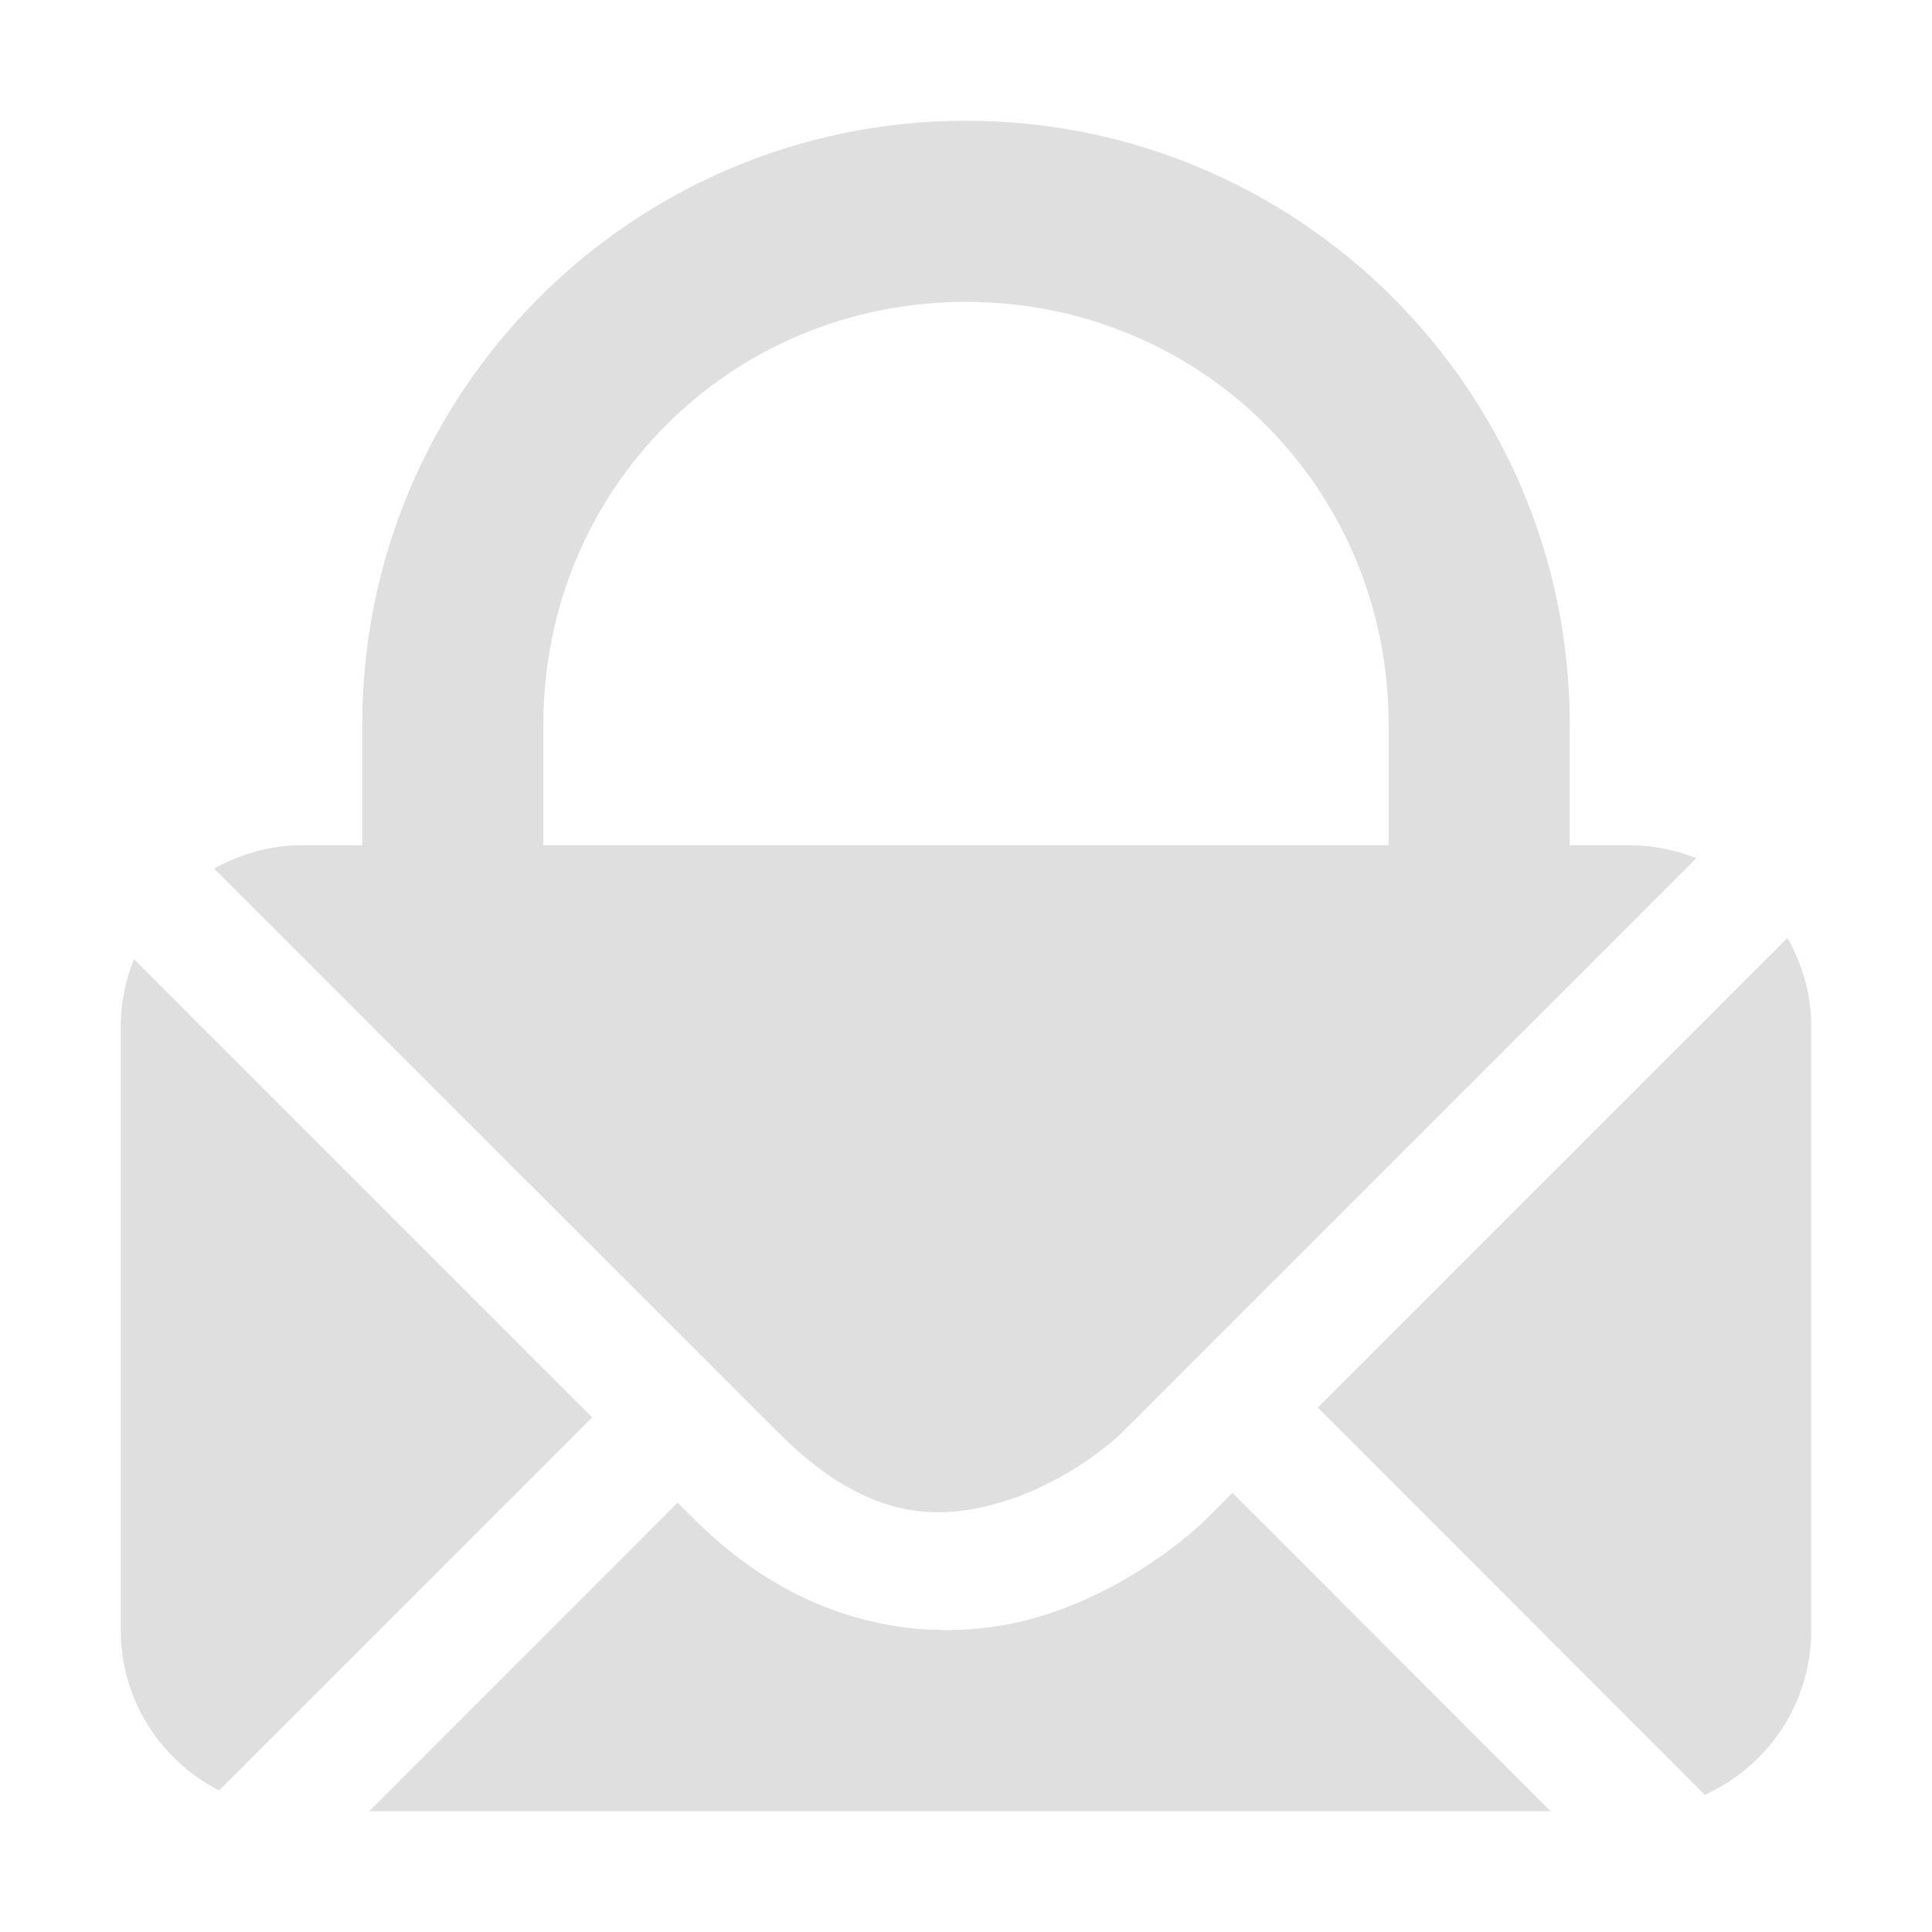
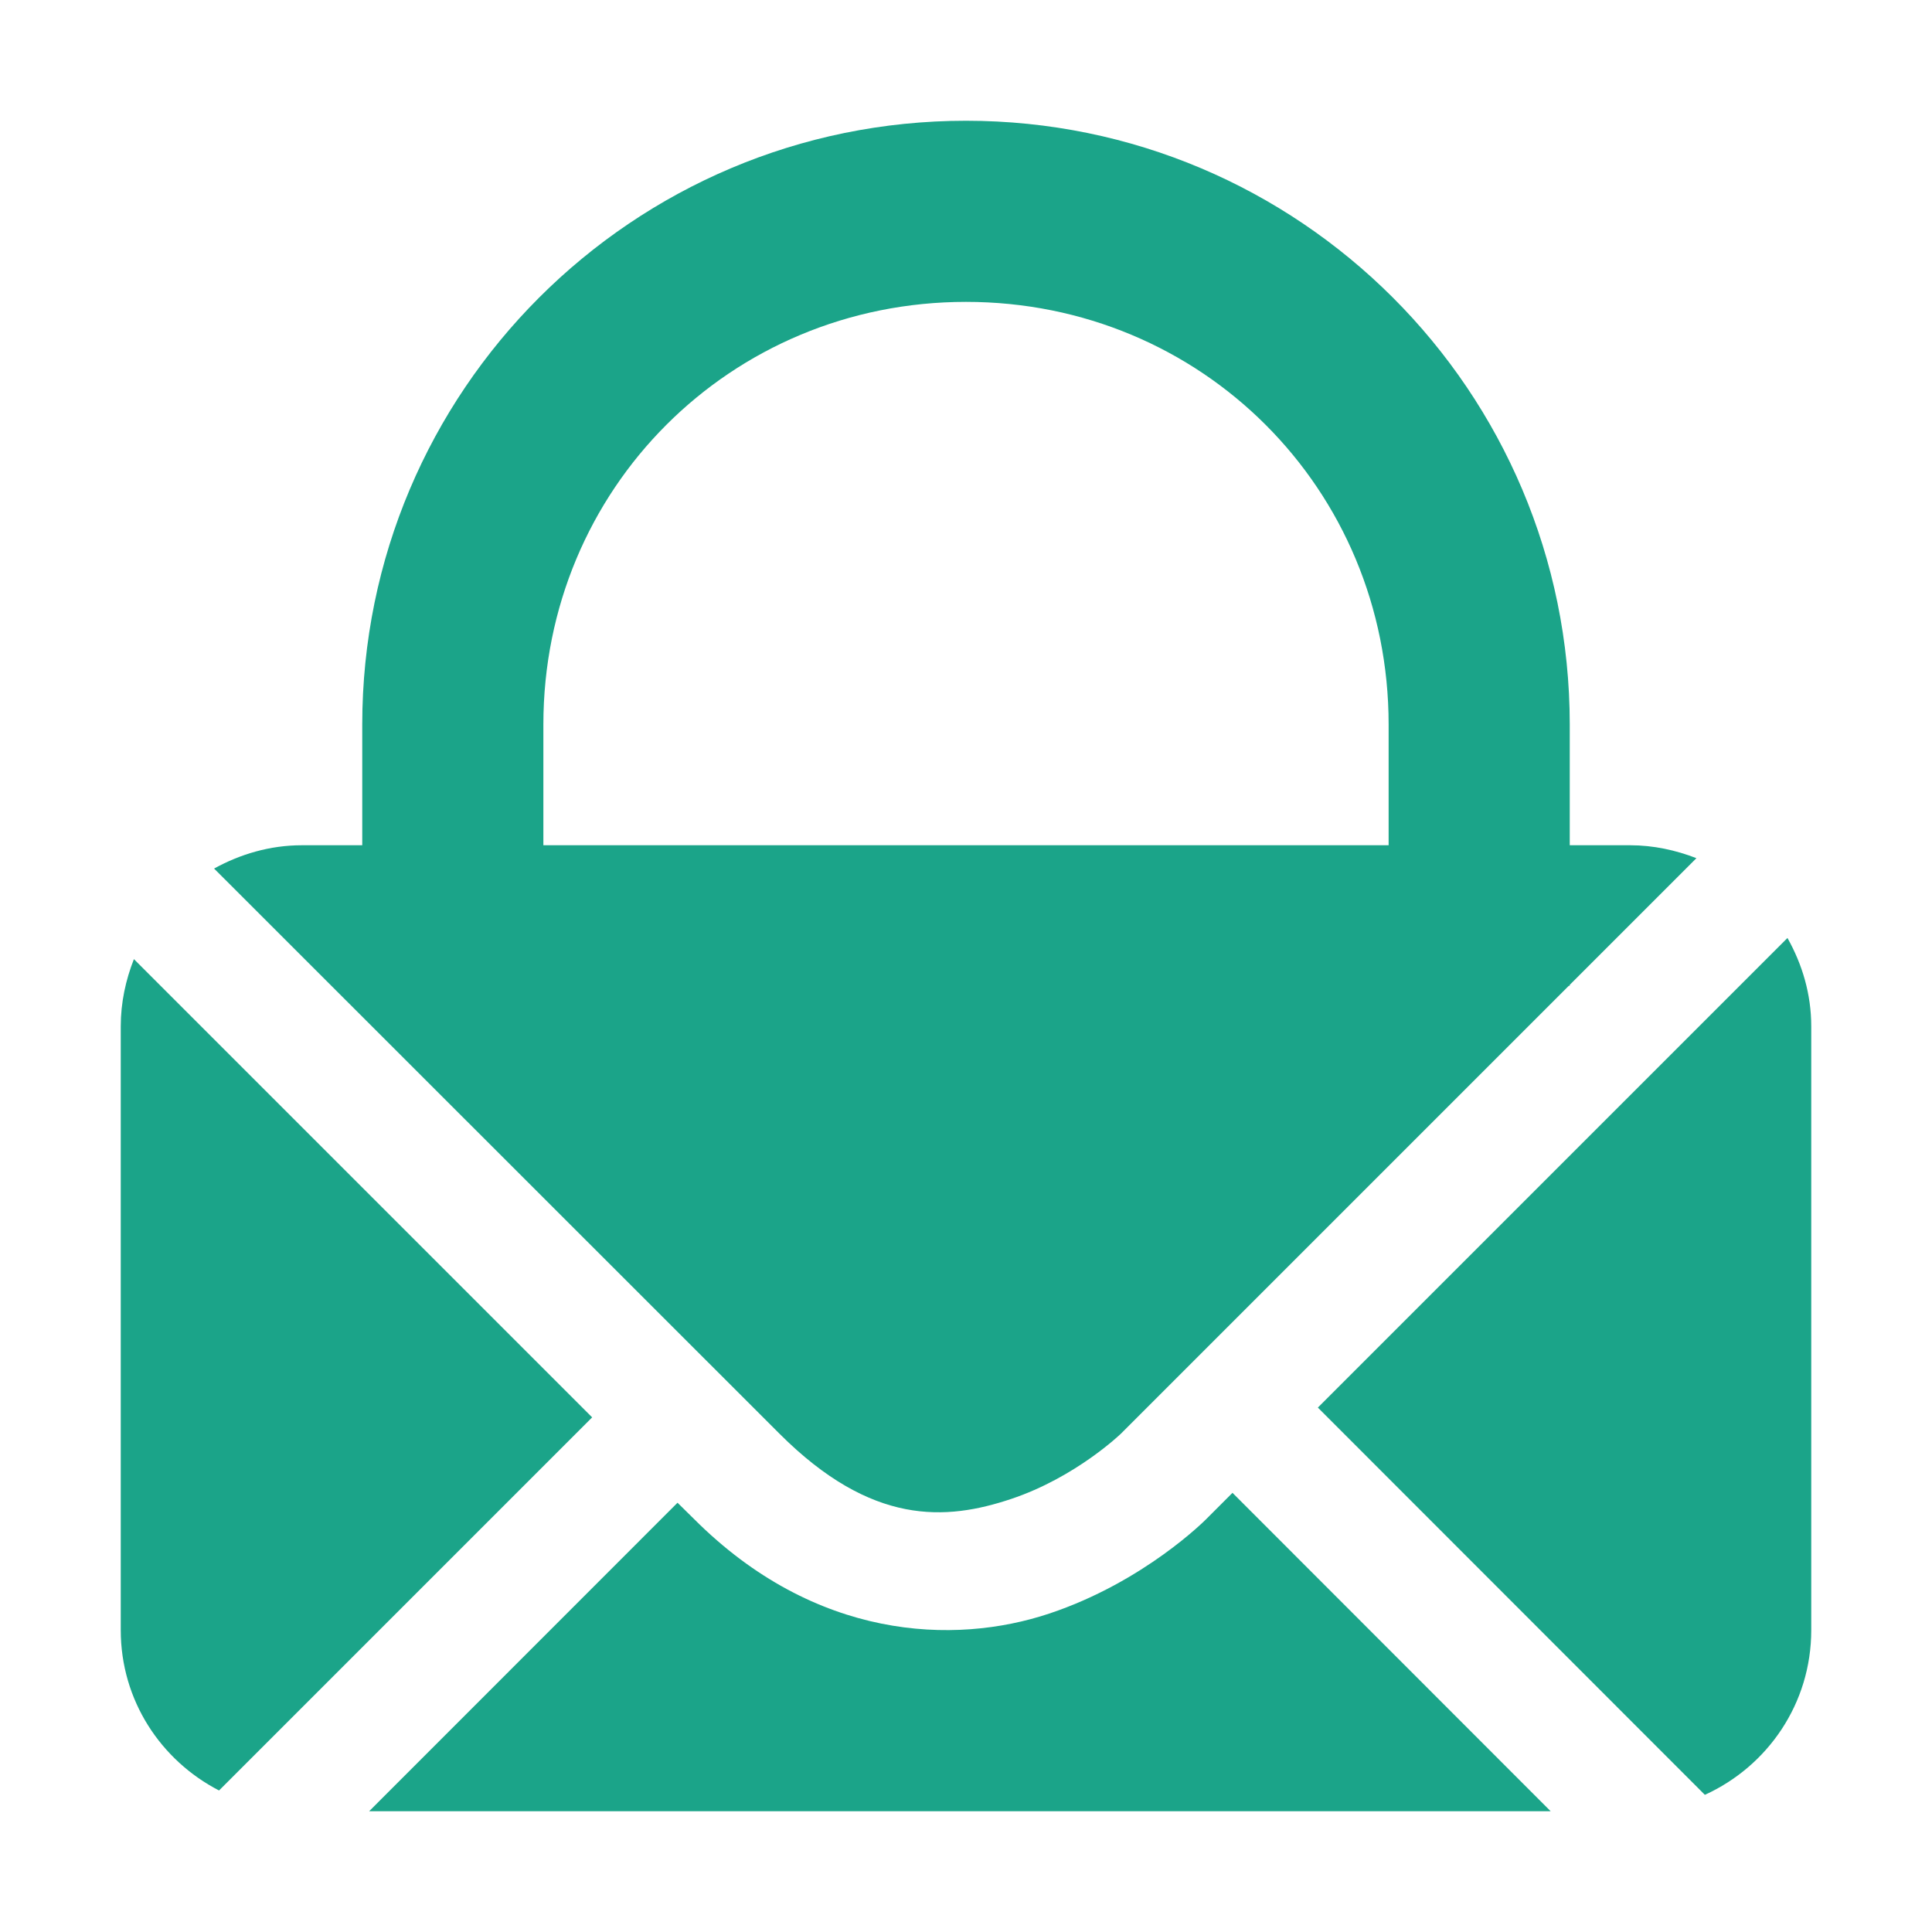
<svg xmlns="http://www.w3.org/2000/svg" width="16" height="16" version="1.1">
  <defs>
    <style id="current-color-scheme" type="text/css">
-    .ColorScheme-Text { color:#dfdfdf; } .ColorScheme-Highlight { color:#4285f4; } .ColorScheme-NeutralText { color:#ff9800; } .ColorScheme-PositiveText { color:#4caf50; } .ColorScheme-NegativeText { color:#f44336; }
+    .ColorScheme-Text { color:#1ba489; } .ColorScheme-Highlight { color:#4285f4; } .ColorScheme-NeutralText { color:#ff9800; } .ColorScheme-PositiveText { color:#4caf50; } .ColorScheme-NegativeText { color:#f44336; }
  </style>
  </defs>
  <path style="fill:currentColor" class="ColorScheme-Text" d="M 8,1 C 5.239,1 3,3.239 3,6 V 7 H 2.5 C 2.235,7 1.989,7.074 1.773,7.193 l 4.682,4.68 c 0.766,0.766 1.382,0.72 1.918,0.541 0.536,-0.179 0.91,-0.541 0.91,-0.541 l 3.709,-3.709 h 0.008 v -0.008 L 14.049,7.107 C 13.879,7.041 13.694,7 13.5,7 h -0.5 V 6 c 0,-2.761 -2.239,-5 -5,-5 z M 8,2.5 c 1.951,0 3.5,1.549 3.5,3.5 v 1 h -7 V 6 C 4.5,4.049 6.049,2.5 8,2.5 Z m 6.803,5.268 -3.889,3.889 3.205,3.207 C 14.638,14.628 15,14.109 15,13.5 V 8.5 C 15,8.232 14.925,7.985 14.803,7.768 Z M 1.109,7.943 C 1.041,8.116 1,8.302 1,8.5 V 13.5 c 0,0.582 0.332,1.079 0.814,1.328 l 3.09,-3.09 z m 9.098,4.42 -0.217,0.217 c 0,0 -0.511,0.52 -1.301,0.783 C 7.9,13.626 6.75,13.582 5.748,12.58 L 5.611,12.445 3.057,15 h 9.785 z" />
</svg>
